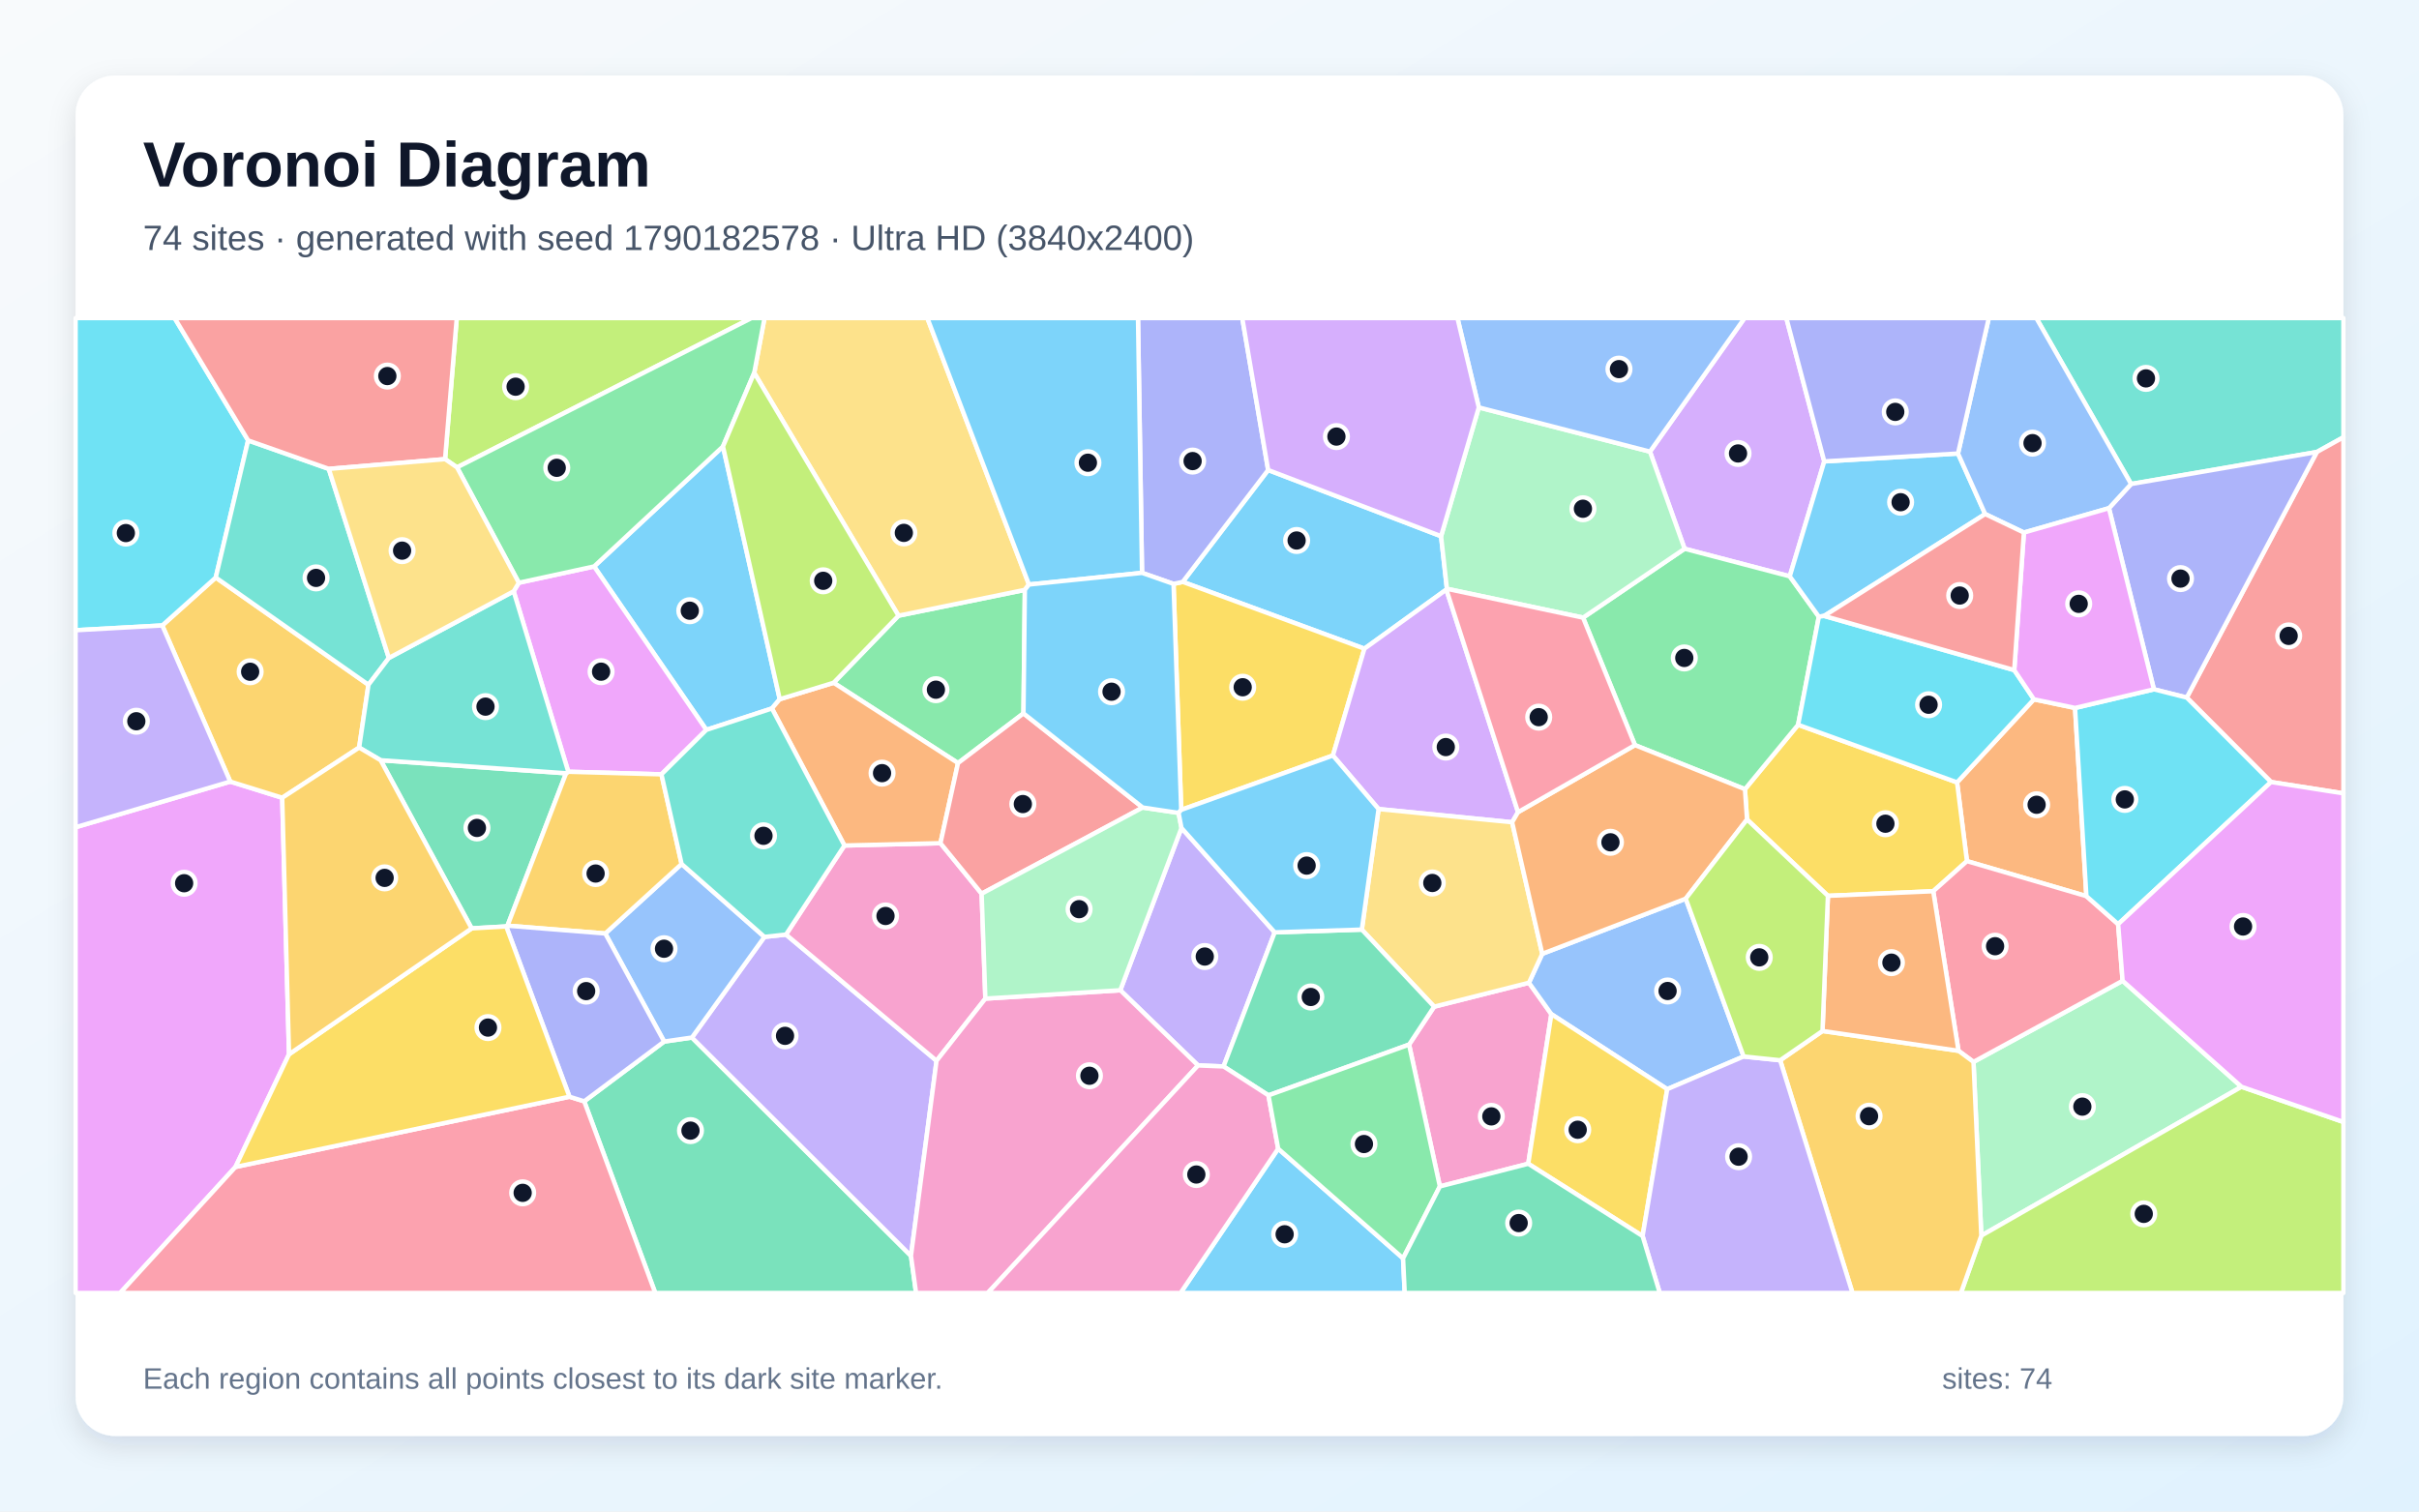
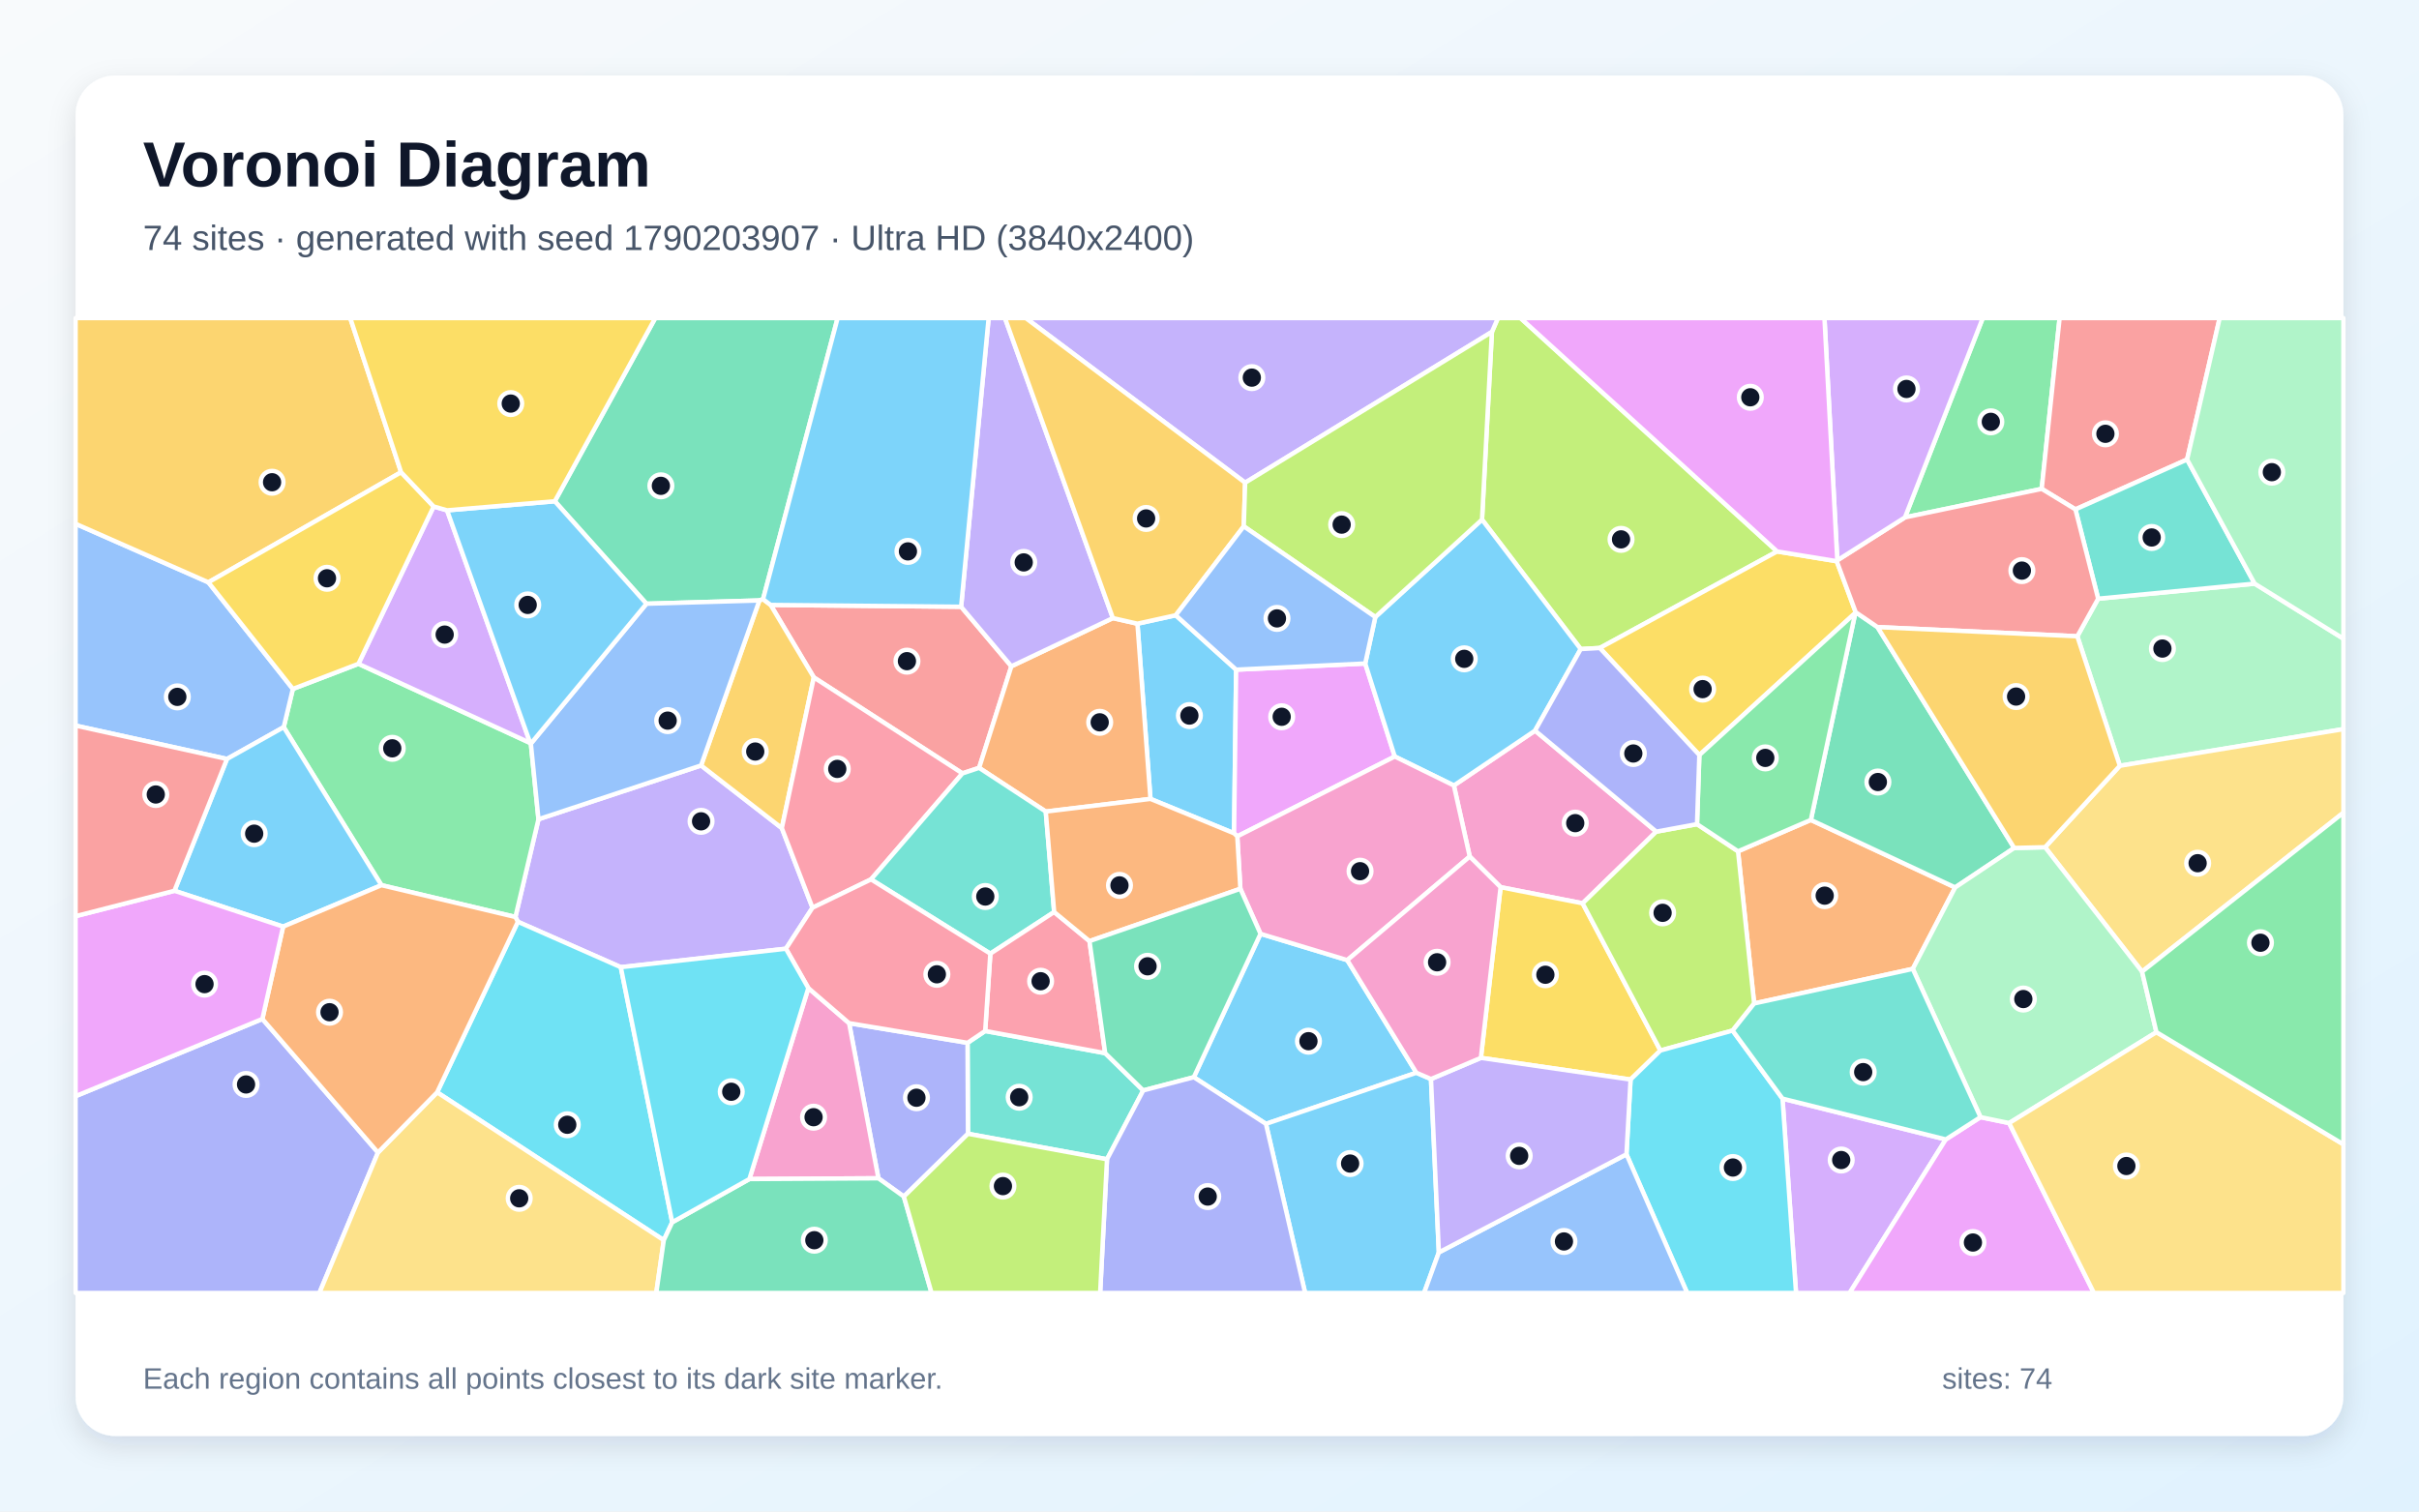
<svg xmlns="http://www.w3.org/2000/svg" width="3840" height="2400" viewBox="0 0 3840 2400" role="img" aria-labelledby="title description">
  <defs>
    <linearGradient id="background" x1="0" y1="0" x2="1" y2="1">
      <stop stop-color="#F8FAFC" />
      <stop offset="1" stop-color="#E0F2FE" />
    </linearGradient>
    <filter id="shadow" x="-5%" y="-5%" width="110%" height="110%">
      <feDropShadow dx="0" dy="15" stdDeviation="22" flood-color="#0F172A" flood-opacity=".12" />
    </filter>
  </defs>
  <rect width="3840" height="2400" fill="url(#background)" />
  <rect x="120" y="120" width="3600" height="2160" rx="63" fill="#FFFFFF" filter="url(#shadow)" />
  <g font-family="Arial, sans-serif">
    <text x="227" y="296" font-size="101" font-weight="700" fill="#0F172A">Voronoi Diagram</text>
-     <text x="227" y="397" font-size="56" fill="#475569">74 sites · generated with seed 1790182578 · Ultra HD (3840x2400)</text>
+     <text x="227" y="397" font-size="56" fill="#475569">74 sites · generated with seed 1790203907 · Ultra HD (3840x2400)</text>
  </g>
  <g stroke="#FFFFFF" stroke-width="7" stroke-linejoin="round">
-     <polygon points="2287.6,851.4 2296.9,934.9 2296.0,936.1 2165.9,1030.0 1877.5,923.9 2013.1,746.3" fill="#38BDF8" fill-opacity="0.65" />
-     <polygon points="2023.5,1480.4 1942.3,1693.3 1901.8,1691.7 1778.4,1572.3 1875.5,1314.6" fill="#A78BFA" fill-opacity="0.65" />
-     <polygon points="2285.7,1883.8 2236.8,1658.6 2276.6,1598.4 2427.1,1560.4 2462.7,1610.3 2426.0,1847.8" fill="#F472B6" fill-opacity="0.65" />
-     <polygon points="3294.0,1124.1 3312.0,1422.9 3122.4,1367.3 3106.7,1242.3 3228.7,1110.4" fill="#FB923C" fill-opacity="0.65" />
-     <polygon points="2115.9,1199.6 1875.1,1285.9 1862.9,927.1 1877.5,923.9 2165.9,1030.0" fill="#FACC15" fill-opacity="0.65" />
-     <polygon points="1624.7,1132.7 1520.8,1211.6 1323.3,1084.1 1426.3,977.6 1626.9,936.6" fill="#4ADE80" fill-opacity="0.65" />
-     <polygon points="3677.8,717.7 3383.0,768.5 3232.5,505.0 3720.0,505.0 3720.0,694.3" fill="#2DD4BF" fill-opacity="0.65" />
-     <polygon points="2767.9,1677.5 2646.6,1729.4 2462.7,1610.3 2427.1,1560.4 2448.2,1514.5 2676.0,1426.9" fill="#60A5FA" fill-opacity="0.65" />
-     <polygon points="120.0,1313.5 365.5,1241.0 448.0,1266.7 458.8,1674.0 373.8,1852.9 190.7,2053.0 120.0,2053.0" fill="#E879F9" fill-opacity="0.65" />
-     <polygon points="927.4,1748.7 1054.3,1653.8 1098.4,1647.4 1446.1,1994.0 1454.2,2053.0 1040.2,2053.0" fill="#34D399" fill-opacity="0.65" />
-     <polygon points="3605.1,1241.7 3471.3,1107.6 3677.8,717.7 3720.0,694.3 3720.0,1259.7" fill="#F87171" fill-opacity="0.65" />
-     <polygon points="3471.3,1107.6 3419.2,1094.5 3347.8,806.9 3383.0,768.5 3677.8,717.7" fill="#818CF8" fill-opacity="0.65" />
-     <polygon points="584.9,1087.3 570.1,1187.0 448.0,1266.7 365.5,1241.0 257.6,993.1 342.5,917.0" fill="#FBBF24" fill-opacity="0.65" />
-     <polygon points="725.5,742.1 706.5,729.0 725.1,505.0 1193.0,505.0" fill="#A3E635" fill-opacity="0.65" />
-     <polygon points="2895.9,732.6 2841.1,915.1 2674.2,871.3 2619.2,717.1 2769.4,505.0 2835.7,505.0" fill="#C084FC" fill-opacity="0.65" />
-     <polygon points="373.8,1852.9 904.0,1741.4 927.4,1748.7 1040.2,2053.0 190.7,2053.0" fill="#FB7185" fill-opacity="0.65" />
-     <polygon points="393.9,699.3 342.5,917.0 257.6,993.1 120.0,1000.7 120.0,505.0 277.2,505.0" fill="#22D3EE" fill-opacity="0.65" />
-     <polygon points="3132.8,1686.1 3369.5,1557.3 3558.2,1725.6 3145.2,1962.0" fill="#86EFAC" fill-opacity="0.65" />
-     <polygon points="1633.4,928.1 1626.9,936.6 1426.3,977.6 1197.3,592.0 1213.6,505.0 1472.1,505.0" fill="#FCD34D" fill-opacity="0.65" />
-     <polygon points="1237.8,1110.2 1225.4,1124.9 1121.3,1158.9 943.1,899.4 1147.7,708.9" fill="#38BDF8" fill-opacity="0.65" />
-     <polygon points="2029.0,1823.9 2227.3,1998.0 2229.9,2053.0 1874.0,2053.0" fill="#38BDF8" fill-opacity="0.65" />
-     <polygon points="1446.1,1994.0 1098.4,1647.4 1213.5,1487.6 1247.7,1483.9 1486.7,1684.3" fill="#A78BFA" fill-opacity="0.65" />
-     <polygon points="1558.3,1419.0 1564.2,1585.6 1486.7,1684.3 1247.7,1483.9 1340.5,1342.5 1492.9,1338.8" fill="#F472B6" fill-opacity="0.65" />
-     <polygon points="1492.9,1338.8 1340.5,1342.5 1225.4,1124.9 1237.8,1110.2 1323.3,1084.1 1520.8,1211.6" fill="#FB923C" fill-opacity="0.65" />
-     <polygon points="3068.9,1415.1 2901.7,1422.4 2773.3,1301.2 2770.0,1253.1 2854.4,1150.8 3106.7,1242.3 3122.4,1367.3" fill="#FACC15" fill-opacity="0.65" />
-     <polygon points="2513.0,980.7 2674.2,871.3 2841.1,915.1 2887.3,979.2 2854.4,1150.8 2770.0,1253.1 2595.4,1183.1" fill="#4ADE80" fill-opacity="0.65" />
-     <polygon points="617.3,1044.7 584.9,1087.3 342.5,917.0 393.9,699.3 521.9,744.5" fill="#2DD4BF" fill-opacity="0.65" />
-     <polygon points="960.8,1482.2 1082.0,1371.8 1213.5,1487.6 1098.4,1647.4 1054.3,1653.8" fill="#60A5FA" fill-opacity="0.65" />
-     <polygon points="1050.0,1229.5 902.1,1225.4 815.4,938.9 823.6,925.3 943.1,899.4 1121.3,1158.9" fill="#E879F9" fill-opacity="0.65" />
-     <polygon points="604.2,1207.1 898.6,1227.8 805.6,1469.8 803.6,1471.0 748.7,1474.1" fill="#34D399" fill-opacity="0.65" />
-     <polygon points="706.5,729.0 521.9,744.5 393.9,699.3 277.2,505.0 725.1,505.0" fill="#F87171" fill-opacity="0.65" />
-     <polygon points="1862.9,927.1 1812.9,909.6 1806.5,505.0 1972.0,505.0 2013.1,746.3 1877.5,923.9" fill="#818CF8" fill-opacity="0.65" />
-     <polygon points="805.6,1469.8 898.6,1227.8 902.1,1225.4 1050.0,1229.5 1082.0,1371.8 960.8,1482.2" fill="#FBBF24" fill-opacity="0.65" />
-     <polygon points="3145.2,1962.0 3558.2,1725.6 3720.0,1781.5 3720.0,2053.0 3112.8,2053.0" fill="#A3E635" fill-opacity="0.65" />
-     <polygon points="2409.8,1289.5 2400.4,1305.6 2188.4,1284.6 2115.9,1199.6 2165.9,1030.0 2296.0,936.1" fill="#C084FC" fill-opacity="0.65" />
-     <polygon points="3362.4,1467.4 3369.5,1557.3 3132.8,1686.1 3109.0,1668.5 3068.9,1415.1 3122.4,1367.3 3312.0,1422.9" fill="#FB7185" fill-opacity="0.65" />
-     <polygon points="3362.4,1467.4 3312.0,1422.9 3294.0,1124.1 3419.2,1094.5 3471.3,1107.6 3605.1,1241.7" fill="#22D3EE" fill-opacity="0.65" />
-     <polygon points="2347.5,646.9 2619.2,717.1 2674.2,871.3 2513.0,980.7 2296.9,934.9 2287.6,851.4" fill="#86EFAC" fill-opacity="0.65" />
-     <polygon points="2188.4,1284.6 2400.4,1305.6 2448.2,1514.5 2427.1,1560.4 2276.6,1598.4 2161.8,1476.0" fill="#FCD34D" fill-opacity="0.65" />
-     <polygon points="1812.9,909.6 1633.4,928.1 1472.1,505.0 1806.5,505.0" fill="#38BDF8" fill-opacity="0.65" />
-     <polygon points="3108.2,720.1 3151.3,816.2 2895.7,978.0 2887.3,979.2 2841.1,915.1 2895.9,732.6" fill="#38BDF8" fill-opacity="0.65" />
-     <polygon points="257.6,993.1 365.5,1241.0 120.0,1313.5 120.0,1000.7" fill="#A78BFA" fill-opacity="0.65" />
-     <polygon points="1446.1,1994.0 1486.7,1684.3 1564.2,1585.6 1778.4,1572.3 1901.8,1691.7 1568.0,2053.0 1454.2,2053.0" fill="#F472B6" fill-opacity="0.65" />
-     <polygon points="2400.4,1305.6 2409.8,1289.5 2595.4,1183.1 2770.0,1253.1 2773.3,1301.2 2676.0,1426.9 2448.2,1514.5" fill="#FB923C" fill-opacity="0.65" />
-     <polygon points="2426.0,1847.8 2462.7,1610.3 2646.6,1729.4 2607.5,1962.6" fill="#FACC15" fill-opacity="0.65" />
-     <polygon points="1147.7,708.9 943.1,899.4 823.6,925.3 725.5,742.1 1193.0,505.0 1213.6,505.0 1197.3,592.0" fill="#4ADE80" fill-opacity="0.65" />
-     <polygon points="815.4,938.9 902.1,1225.4 898.6,1227.8 604.2,1207.1 570.1,1187.0 584.9,1087.3 617.3,1044.7" fill="#2DD4BF" fill-opacity="0.65" />
-     <polygon points="2619.2,717.1 2347.5,646.9 2313.6,505.0 2769.4,505.0" fill="#60A5FA" fill-opacity="0.65" />
-     <polygon points="3558.2,1725.6 3369.5,1557.3 3362.4,1467.4 3605.1,1241.7 3720.0,1259.7 3720.0,1781.5" fill="#E879F9" fill-opacity="0.65" />
-     <polygon points="2013.6,1739.2 1942.3,1693.3 2023.5,1480.4 2161.8,1476.0 2276.6,1598.4 2236.8,1658.6" fill="#34D399" fill-opacity="0.65" />
-     <polygon points="1814.0,1282.2 1558.3,1419.0 1492.9,1338.8 1520.8,1211.6 1624.7,1132.7" fill="#F87171" fill-opacity="0.65" />
-     <polygon points="904.0,1741.4 803.6,1471.0 805.6,1469.8 960.8,1482.2 1054.3,1653.8 927.4,1748.7" fill="#818CF8" fill-opacity="0.65" />
-     <polygon points="2825.9,1683.5 2893.1,1637.0 3109.0,1668.5 3132.8,1686.1 3145.2,1962.0 3112.8,2053.0 2940.7,2053.0" fill="#FBBF24" fill-opacity="0.65" />
-     <polygon points="1237.8,1110.2 1147.7,708.9 1197.3,592.0 1426.3,977.6 1323.3,1084.1" fill="#A3E635" fill-opacity="0.65" />
-     <polygon points="2347.5,646.9 2287.6,851.4 2013.1,746.3 1972.0,505.0 2313.6,505.0" fill="#C084FC" fill-opacity="0.65" />
-     <polygon points="2513.0,980.7 2595.4,1183.1 2409.8,1289.5 2296.0,936.1 2296.9,934.9" fill="#FB7185" fill-opacity="0.65" />
-     <polygon points="2854.4,1150.8 2887.3,979.2 2895.7,978.0 3197.5,1064.0 3228.7,1110.4 3106.7,1242.3" fill="#22D3EE" fill-opacity="0.65" />
-     <polygon points="1564.2,1585.6 1558.3,1419.0 1814.0,1282.2 1870.9,1290.7 1875.5,1314.6 1778.4,1572.3" fill="#86EFAC" fill-opacity="0.65" />
-     <polygon points="823.6,925.3 815.4,938.9 617.3,1044.7 521.9,744.5 706.5,729.0 725.5,742.1" fill="#FCD34D" fill-opacity="0.65" />
-     <polygon points="1812.9,909.6 1862.9,927.1 1875.1,1285.9 1870.9,1290.7 1814.0,1282.2 1624.7,1132.7 1626.9,936.6 1633.4,928.1" fill="#38BDF8" fill-opacity="0.65" />
-     <polygon points="2188.4,1284.6 2161.8,1476.0 2023.5,1480.4 1875.5,1314.6 1870.9,1290.7 1875.1,1285.9 2115.9,1199.6" fill="#38BDF8" fill-opacity="0.65" />
-     <polygon points="2607.5,1962.6 2646.6,1729.4 2767.9,1677.5 2825.9,1683.5 2940.7,2053.0 2634.8,2053.0" fill="#A78BFA" fill-opacity="0.65" />
-     <polygon points="1901.8,1691.7 1942.3,1693.3 2013.6,1739.2 2029.0,1823.9 1874.0,2053.0 1568.0,2053.0" fill="#F472B6" fill-opacity="0.65" />
-     <polygon points="3109.0,1668.5 2893.1,1637.0 2901.7,1422.4 3068.9,1415.1" fill="#FB923C" fill-opacity="0.65" />
-     <polygon points="904.0,1741.4 373.8,1852.9 458.8,1674.0 748.7,1474.1 803.6,1471.0" fill="#FACC15" fill-opacity="0.65" />
-     <polygon points="2227.3,1998.0 2029.0,1823.9 2013.6,1739.2 2236.8,1658.6 2285.7,1883.8" fill="#4ADE80" fill-opacity="0.65" />
-     <polygon points="1340.5,1342.5 1247.7,1483.9 1213.5,1487.6 1082.0,1371.8 1050.0,1229.5 1121.3,1158.9 1225.4,1124.9" fill="#2DD4BF" fill-opacity="0.65" />
-     <polygon points="3383.0,768.5 3347.8,806.9 3212.8,845.6 3151.3,816.2 3108.2,720.1 3157.1,505.0 3232.5,505.0" fill="#60A5FA" fill-opacity="0.65" />
-     <polygon points="3212.8,845.6 3347.8,806.9 3419.2,1094.5 3294.0,1124.1 3228.7,1110.4 3197.5,1064.0" fill="#E879F9" fill-opacity="0.65" />
-     <polygon points="2227.3,1998.0 2285.7,1883.8 2426.0,1847.8 2607.5,1962.6 2634.8,2053.0 2229.9,2053.0" fill="#34D399" fill-opacity="0.65" />
-     <polygon points="3197.5,1064.0 2895.7,978.0 3151.3,816.2 3212.8,845.6" fill="#F87171" fill-opacity="0.65" />
-     <polygon points="3108.2,720.1 2895.9,732.6 2835.7,505.0 3157.1,505.0" fill="#818CF8" fill-opacity="0.65" />
-     <polygon points="604.2,1207.1 748.7,1474.1 458.8,1674.0 448.0,1266.7 570.1,1187.0" fill="#FBBF24" fill-opacity="0.65" />
-     <polygon points="2773.3,1301.2 2901.7,1422.4 2893.1,1637.0 2825.9,1683.5 2767.9,1677.5 2676.0,1426.9" fill="#A3E635" fill-opacity="0.65" />
+     <polygon points="1826.3,1268.5 1805.6,990.3 1866.4,976.9 1962.3,1063.3 1959.0,1323.1" fill="#38BDF8" fill-opacity="0.65" />
+     <polygon points="1112.9,1215.4 1241.1,1314.9 1289.8,1441.3 1247.6,1506.4 985.5,1535.7 822.1,1463.6 818.2,1456.0 854.8,1300.8" fill="#A78BFA" fill-opacity="0.65" />
+     <polygon points="2629.2,1320.5 2512.3,1434.3 2382.1,1408.7 2333.1,1360.0 2307.9,1247.2 2436.8,1160.1" fill="#F472B6" fill-opacity="0.65" />
+     <polygon points="2784.6,1593.3 2759.0,1351.7 2874.6,1301.9 3103.7,1409.1 3036.4,1538.4" fill="#FB923C" fill-opacity="0.65" />
+     <polygon points="2588.4,1714.1 2350.8,1679.7 2382.1,1408.7 2512.3,1434.3 2635.8,1668.0" fill="#FACC15" fill-opacity="0.65" />
+     <polygon points="605.5,1405.5 450.4,1154.6 464.9,1093.9 569.0,1054.0 841.7,1179.7 842.7,1180.7 854.8,1300.8 818.2,1456.0" fill="#4ADE80" fill-opacity="0.65" />
+     <polygon points="1536.6,1800.2 1535.9,1655.8 1563.9,1637.0 1754.4,1672.2 1814.8,1731.4 1757.3,1840.7" fill="#2DD4BF" fill-opacity="0.65" />
+     <polygon points="360.3,1205.1 120.0,1152.1 120.0,831.7 330.8,924.6 464.9,1093.9 450.4,1154.6" fill="#60A5FA" fill-opacity="0.65" />
+     <polygon points="1964.1,1328.0 1959.0,1323.1 1962.3,1063.3 2167.2,1053.5 2214.1,1201.2" fill="#E879F9" fill-opacity="0.65" />
+     <polygon points="1211.3,951.4 1205.5,953.4 1026.2,958.6 880.7,795.9 1040.2,505.0 1329.7,505.0" fill="#34D399" fill-opacity="0.65" />
+     <polygon points="1525.7,963.4 1605.5,1057.9 1554.3,1219.2 1527.8,1228.0 1291.9,1075.6 1223.3,960.5" fill="#F87171" fill-opacity="0.65" />
+     <polygon points="1434.8,1899.9 1394.4,1870.9 1347.9,1624.6 1535.9,1655.8 1536.6,1800.2" fill="#818CF8" fill-opacity="0.65" />
+     <polygon points="1223.3,960.5 1291.9,1075.6 1241.1,1314.9 1112.9,1215.4 1205.5,953.4 1211.3,951.4" fill="#FBBF24" fill-opacity="0.65" />
+     <polygon points="2821.1,875.6 2539.6,1028.9 2509.3,1030.6 2352.6,825.0 2368.3,527.0 2377.9,505.0 2413.7,505.0" fill="#A3E635" fill-opacity="0.65" />
+     <polygon points="2829.6,1744.4 3088.8,1809.2 2936.1,2053.0 2851.1,2053.0" fill="#C084FC" fill-opacity="0.65" />
+     <polygon points="1382.7,1396.3 1289.8,1441.3 1241.1,1314.9 1291.9,1075.6 1527.8,1228.0" fill="#FB7185" fill-opacity="0.65" />
+     <polygon points="1067.1,1940.7 1053.7,1969.2 693.9,1734.4 822.1,1463.6 985.5,1535.7" fill="#22D3EE" fill-opacity="0.65" />
+     <polygon points="3365.1,1215.9 3297.6,1010.3 3330.7,950.6 3579.1,926.7 3720.0,1014.1 3720.0,1157.7" fill="#86EFAC" fill-opacity="0.65" />
+     <polygon points="3400.4,1542.8 3246.4,1345.2 3365.1,1215.9 3720.0,1157.7 3720.0,1290.4" fill="#FCD34D" fill-opacity="0.65" />
+     <polygon points="2248.4,1703.3 2009.6,1784.5 1895.1,1710.4 2001.0,1482.7 2138.7,1524.5" fill="#38BDF8" fill-opacity="0.65" />
+     <polygon points="2183.2,979.7 2352.6,825.0 2509.3,1030.6 2436.8,1160.1 2307.9,1247.2 2214.1,1201.2 2167.2,1053.5" fill="#38BDF8" fill-opacity="0.65" />
+     <polygon points="2368.3,527.0 1976.6,766.4 1628.3,505.0 2377.9,505.0" fill="#A78BFA" fill-opacity="0.65" />
+     <polygon points="1189.6,1872.1 1283.2,1568.9 1347.9,1624.6 1394.4,1870.9" fill="#F472B6" fill-opacity="0.65" />
+     <polygon points="1660.1,1288.6 1554.3,1219.2 1605.5,1057.9 1766.6,981.4 1805.6,990.3 1826.3,1268.5" fill="#FB923C" fill-opacity="0.65" />
+     <polygon points="2915.7,891.1 2945.8,972.1 2945.2,973.2 2697.6,1198.9 2539.6,1028.9 2821.1,875.6" fill="#FACC15" fill-opacity="0.65" />
+     <polygon points="3241.1,776.2 3024.0,821.5 3147.5,505.0 3269.5,505.0" fill="#4ADE80" fill-opacity="0.65" />
+     <polygon points="1673.4,1448.1 1572.1,1514.2 1382.7,1396.3 1527.8,1228.0 1554.3,1219.2 1660.1,1288.6" fill="#2DD4BF" fill-opacity="0.65" />
+     <polygon points="1112.9,1215.4 854.8,1300.8 842.7,1180.7 1026.2,958.6 1205.5,953.4" fill="#60A5FA" fill-opacity="0.65" />
+     <polygon points="3088.8,1809.2 3143.9,1773.8 3189.4,1783.2 3324.0,2053.0 2936.1,2053.0" fill="#E879F9" fill-opacity="0.65" />
+     <polygon points="2945.2,973.2 2945.8,972.1 2980.4,995.7 3197.4,1346.4 3103.7,1409.1 2874.6,1301.9" fill="#34D399" fill-opacity="0.65" />
+     <polygon points="3471.9,729.6 3294.6,808.8 3241.1,776.2 3269.5,505.0 3523.6,505.0" fill="#F87171" fill-opacity="0.65" />
+     <polygon points="120.0,1740.5 416.5,1617.9 600.0,1830.0 507.0,2053.0 120.0,2053.0" fill="#818CF8" fill-opacity="0.65" />
+     <polygon points="636.7,749.8 330.8,924.6 120.0,831.7 120.0,505.0 556.0,505.0" fill="#FBBF24" fill-opacity="0.65" />
+     <polygon points="2750.4,1636.3 2635.8,1668.0 2512.3,1434.3 2629.2,1320.5 2693.9,1308.6 2759.0,1351.7 2784.6,1593.3" fill="#A3E635" fill-opacity="0.65" />
+     <polygon points="709.7,810.3 841.7,1179.7 569.0,1054.0 688.4,804.2" fill="#C084FC" fill-opacity="0.65" />
+     <polygon points="1729.5,1494.3 1754.4,1672.2 1563.9,1637.0 1572.1,1514.2 1673.4,1448.1" fill="#FB7185" fill-opacity="0.65" />
+     <polygon points="2581.9,1832.8 2588.4,1714.1 2635.8,1668.0 2750.4,1636.3 2829.6,1744.4 2851.1,2053.0 2678.3,2053.0" fill="#22D3EE" fill-opacity="0.65" />
+     <polygon points="3423.2,1638.9 3189.4,1783.2 3143.9,1773.8 3036.4,1538.4 3103.7,1409.1 3197.4,1346.4 3246.4,1345.2 3400.4,1542.8" fill="#86EFAC" fill-opacity="0.65" />
+     <polygon points="600.0,1830.0 693.9,1734.4 1053.7,1969.2 1041.8,2053.0 507.0,2053.0" fill="#FCD34D" fill-opacity="0.65" />
+     <polygon points="2009.6,1784.5 2248.4,1703.3 2271.6,1713.3 2284.1,1988.6 2260.6,2053.0 2071.8,2053.0" fill="#38BDF8" fill-opacity="0.65" />
+     <polygon points="449.4,1471.3 276.9,1414.4 360.3,1205.1 450.4,1154.6 605.5,1405.5" fill="#38BDF8" fill-opacity="0.65" />
+     <polygon points="1766.6,981.4 1605.5,1057.9 1525.7,963.4 1569.4,505.0 1595.3,505.0" fill="#A78BFA" fill-opacity="0.65" />
+     <polygon points="2138.7,1524.5 2001.0,1482.7 1969.0,1411.2 1964.1,1328.0 2214.1,1201.2 2307.9,1247.2 2333.1,1360.0" fill="#F472B6" fill-opacity="0.65" />
+     <polygon points="600.0,1830.0 416.5,1617.9 449.4,1471.3 605.5,1405.5 818.2,1456.0 822.1,1463.6 693.9,1734.4" fill="#FB923C" fill-opacity="0.65" />
+     <polygon points="636.7,749.8 688.4,804.2 569.0,1054.0 464.9,1093.9 330.8,924.6" fill="#FACC15" fill-opacity="0.65" />
+     <polygon points="2697.6,1198.9 2945.2,973.2 2874.6,1301.9 2759.0,1351.7 2693.9,1308.6" fill="#4ADE80" fill-opacity="0.65" />
+     <polygon points="3579.1,926.7 3330.7,950.6 3294.6,808.8 3471.9,729.6" fill="#2DD4BF" fill-opacity="0.65" />
+     <polygon points="2284.1,1988.6 2581.9,1832.8 2678.3,2053.0 2260.6,2053.0" fill="#60A5FA" fill-opacity="0.65" />
+     <polygon points="276.9,1414.4 449.4,1471.3 416.5,1617.9 120.0,1740.5 120.0,1454.7" fill="#E879F9" fill-opacity="0.65" />
+     <polygon points="1053.7,1969.2 1067.1,1940.7 1189.6,1872.1 1394.4,1870.9 1434.8,1899.9 1478.8,2053.0 1041.8,2053.0" fill="#34D399" fill-opacity="0.65" />
+     <polygon points="2916.6,889.7 3024.0,821.5 3241.1,776.2 3294.6,808.8 3330.7,950.6 3297.6,1010.3 2980.4,995.7 2945.8,972.1 2915.7,891.1" fill="#F87171" fill-opacity="0.65" />
+     <polygon points="2509.3,1030.6 2539.6,1028.9 2697.6,1198.9 2693.9,1308.6 2629.2,1320.5 2436.8,1160.1" fill="#818CF8" fill-opacity="0.65" />
+     <polygon points="1976.6,766.4 1974.4,835.7 1866.4,976.9 1805.6,990.3 1766.6,981.4 1595.3,505.0 1628.3,505.0" fill="#FBBF24" fill-opacity="0.65" />
+     <polygon points="1974.4,835.7 1976.6,766.4 2368.3,527.0 2352.6,825.0 2183.2,979.7" fill="#A3E635" fill-opacity="0.65" />
+     <polygon points="3024.0,821.5 2916.6,889.7 2896.2,505.0 3147.5,505.0" fill="#C084FC" fill-opacity="0.65" />
+     <polygon points="1347.9,1624.6 1283.2,1568.9 1247.6,1506.4 1289.8,1441.3 1382.7,1396.3 1572.1,1514.2 1563.9,1637.0 1535.9,1655.8" fill="#FB7185" fill-opacity="0.65" />
+     <polygon points="1067.1,1940.7 985.5,1535.7 1247.6,1506.4 1283.2,1568.9 1189.6,1872.1" fill="#22D3EE" fill-opacity="0.65" />
+     <polygon points="3579.1,926.7 3471.9,729.6 3523.6,505.0 3720.0,505.0 3720.0,1014.1" fill="#86EFAC" fill-opacity="0.65" />
+     <polygon points="3189.4,1783.2 3423.2,1638.9 3720.0,1817.0 3720.0,2053.0 3324.0,2053.0" fill="#FCD34D" fill-opacity="0.65" />
+     <polygon points="1525.7,963.4 1223.3,960.5 1211.3,951.4 1329.7,505.0 1569.4,505.0" fill="#38BDF8" fill-opacity="0.65" />
+     <polygon points="709.7,810.3 880.7,795.9 1026.2,958.6 842.7,1180.7 841.7,1179.7" fill="#38BDF8" fill-opacity="0.65" />
+     <polygon points="2284.1,1988.6 2271.6,1713.3 2350.8,1679.7 2588.4,1714.1 2581.9,1832.8" fill="#A78BFA" fill-opacity="0.65" />
+     <polygon points="2271.6,1713.3 2248.4,1703.3 2138.7,1524.5 2333.1,1360.0 2382.1,1408.7 2350.8,1679.7" fill="#F472B6" fill-opacity="0.65" />
+     <polygon points="1969.0,1411.2 1729.5,1494.3 1673.4,1448.1 1660.1,1288.6 1826.3,1268.5 1959.0,1323.1 1964.1,1328.0" fill="#FB923C" fill-opacity="0.65" />
+     <polygon points="880.7,795.9 709.7,810.3 688.4,804.2 636.7,749.8 556.0,505.0 1040.2,505.0" fill="#FACC15" fill-opacity="0.65" />
+     <polygon points="3423.2,1638.9 3400.4,1542.8 3720.0,1290.4 3720.0,1817.0" fill="#4ADE80" fill-opacity="0.65" />
+     <polygon points="3143.9,1773.8 3088.8,1809.2 2829.6,1744.4 2750.4,1636.3 2784.6,1593.3 3036.4,1538.4" fill="#2DD4BF" fill-opacity="0.65" />
+     <polygon points="1974.4,835.7 2183.2,979.7 2167.2,1053.5 1962.3,1063.3 1866.4,976.9" fill="#60A5FA" fill-opacity="0.65" />
+     <polygon points="2916.6,889.7 2915.7,891.1 2821.1,875.6 2413.7,505.0 2896.2,505.0" fill="#E879F9" fill-opacity="0.65" />
+     <polygon points="1969.0,1411.2 2001.0,1482.7 1895.1,1710.4 1814.8,1731.4 1754.4,1672.2 1729.5,1494.3" fill="#34D399" fill-opacity="0.65" />
+     <polygon points="276.9,1414.4 120.0,1454.7 120.0,1152.1 360.3,1205.1" fill="#F87171" fill-opacity="0.65" />
+     <polygon points="1757.3,1840.7 1814.8,1731.4 1895.1,1710.4 2009.6,1784.5 2071.8,2053.0 1746.4,2053.0" fill="#818CF8" fill-opacity="0.65" />
+     <polygon points="3297.6,1010.3 3365.1,1215.9 3246.4,1345.2 3197.4,1346.4 2980.4,995.7" fill="#FBBF24" fill-opacity="0.65" />
+     <polygon points="1434.8,1899.9 1536.6,1800.2 1757.3,1840.7 1746.4,2053.0 1478.8,2053.0" fill="#A3E635" fill-opacity="0.65" />
  </g>
  <g>
-     <circle cx="2058.3" cy="858.2" r="18" fill="#0F172A" stroke="#FFFFFF" stroke-width="7" />
-     <circle cx="1912.5" cy="1518.8" r="18" fill="#0F172A" stroke="#FFFFFF" stroke-width="7" />
-     <circle cx="2367.4" cy="1772.6" r="18" fill="#0F172A" stroke="#FFFFFF" stroke-width="7" />
-     <circle cx="3233.0" cy="1277.8" r="18" fill="#0F172A" stroke="#FFFFFF" stroke-width="7" />
-     <circle cx="1972.7" cy="1091.2" r="18" fill="#0F172A" stroke="#FFFFFF" stroke-width="7" />
-     <circle cx="1485.7" cy="1095.1" r="18" fill="#0F172A" stroke="#FFFFFF" stroke-width="7" />
-     <circle cx="3406.6" cy="600.8" r="18" fill="#0F172A" stroke="#FFFFFF" stroke-width="7" />
-     <circle cx="2647.2" cy="1573.5" r="18" fill="#0F172A" stroke="#FFFFFF" stroke-width="7" />
-     <circle cx="292.3" cy="1402.4" r="18" fill="#0F172A" stroke="#FFFFFF" stroke-width="7" />
-     <circle cx="1096.1" cy="1795.2" r="18" fill="#0F172A" stroke="#FFFFFF" stroke-width="7" />
-     <circle cx="3633.1" cy="1009.7" r="18" fill="#0F172A" stroke="#FFFFFF" stroke-width="7" />
-     <circle cx="3461.4" cy="918.7" r="18" fill="#0F172A" stroke="#FFFFFF" stroke-width="7" />
-     <circle cx="397.1" cy="1066.6" r="18" fill="#0F172A" stroke="#FFFFFF" stroke-width="7" />
-     <circle cx="818.5" cy="614.0" r="18" fill="#0F172A" stroke="#FFFFFF" stroke-width="7" />
-     <circle cx="2759.0" cy="720.0" r="18" fill="#0F172A" stroke="#FFFFFF" stroke-width="7" />
-     <circle cx="829.7" cy="1894.0" r="18" fill="#0F172A" stroke="#FFFFFF" stroke-width="7" />
-     <circle cx="199.8" cy="846.4" r="18" fill="#0F172A" stroke="#FFFFFF" stroke-width="7" />
-     <circle cx="3305.6" cy="1757.1" r="18" fill="#0F172A" stroke="#FFFFFF" stroke-width="7" />
-     <circle cx="1434.8" cy="846.1" r="18" fill="#0F172A" stroke="#FFFFFF" stroke-width="7" />
-     <circle cx="1095.0" cy="969.7" r="18" fill="#0F172A" stroke="#FFFFFF" stroke-width="7" />
-     <circle cx="2039.3" cy="1959.8" r="18" fill="#0F172A" stroke="#FFFFFF" stroke-width="7" />
-     <circle cx="1246.2" cy="1644.7" r="18" fill="#0F172A" stroke="#FFFFFF" stroke-width="7" />
-     <circle cx="1405.7" cy="1454.4" r="18" fill="#0F172A" stroke="#FFFFFF" stroke-width="7" />
-     <circle cx="1400.2" cy="1227.6" r="18" fill="#0F172A" stroke="#FFFFFF" stroke-width="7" />
-     <circle cx="2993.0" cy="1307.9" r="18" fill="#0F172A" stroke="#FFFFFF" stroke-width="7" />
-     <circle cx="2673.7" cy="1044.7" r="18" fill="#0F172A" stroke="#FFFFFF" stroke-width="7" />
-     <circle cx="501.7" cy="917.6" r="18" fill="#0F172A" stroke="#FFFFFF" stroke-width="7" />
-     <circle cx="1054.1" cy="1506.4" r="18" fill="#0F172A" stroke="#FFFFFF" stroke-width="7" />
-     <circle cx="954.2" cy="1066.5" r="18" fill="#0F172A" stroke="#FFFFFF" stroke-width="7" />
-     <circle cx="757.1" cy="1314.6" r="18" fill="#0F172A" stroke="#FFFFFF" stroke-width="7" />
-     <circle cx="614.9" cy="597.1" r="18" fill="#0F172A" stroke="#FFFFFF" stroke-width="7" />
-     <circle cx="1893.2" cy="732.1" r="18" fill="#0F172A" stroke="#FFFFFF" stroke-width="7" />
-     <circle cx="945.5" cy="1387.0" r="18" fill="#0F172A" stroke="#FFFFFF" stroke-width="7" />
-     <circle cx="3403.1" cy="1927.4" r="18" fill="#0F172A" stroke="#FFFFFF" stroke-width="7" />
-     <circle cx="2295.1" cy="1186.2" r="18" fill="#0F172A" stroke="#FFFFFF" stroke-width="7" />
-     <circle cx="3167.1" cy="1502.4" r="18" fill="#0F172A" stroke="#FFFFFF" stroke-width="7" />
-     <circle cx="3373.0" cy="1269.3" r="18" fill="#0F172A" stroke="#FFFFFF" stroke-width="7" />
-     <circle cx="2512.8" cy="807.8" r="18" fill="#0F172A" stroke="#FFFFFF" stroke-width="7" />
-     <circle cx="2273.7" cy="1402.0" r="18" fill="#0F172A" stroke="#FFFFFF" stroke-width="7" />
-     <circle cx="1727.0" cy="734.7" r="18" fill="#0F172A" stroke="#FFFFFF" stroke-width="7" />
-     <circle cx="3017.1" cy="797.4" r="18" fill="#0F172A" stroke="#FFFFFF" stroke-width="7" />
-     <circle cx="216.4" cy="1145.2" r="18" fill="#0F172A" stroke="#FFFFFF" stroke-width="7" />
-     <circle cx="1729.4" cy="1708.1" r="18" fill="#0F172A" stroke="#FFFFFF" stroke-width="7" />
-     <circle cx="2556.5" cy="1337.4" r="18" fill="#0F172A" stroke="#FFFFFF" stroke-width="7" />
-     <circle cx="2504.5" cy="1793.8" r="18" fill="#0F172A" stroke="#FFFFFF" stroke-width="7" />
-     <circle cx="883.8" cy="742.8" r="18" fill="#0F172A" stroke="#FFFFFF" stroke-width="7" />
-     <circle cx="770.7" cy="1122.0" r="18" fill="#0F172A" stroke="#FFFFFF" stroke-width="7" />
-     <circle cx="2570.0" cy="586.1" r="18" fill="#0F172A" stroke="#FFFFFF" stroke-width="7" />
-     <circle cx="3560.7" cy="1471.1" r="18" fill="#0F172A" stroke="#FFFFFF" stroke-width="7" />
-     <circle cx="2080.8" cy="1583.0" r="18" fill="#0F172A" stroke="#FFFFFF" stroke-width="7" />
-     <circle cx="1623.7" cy="1276.7" r="18" fill="#0F172A" stroke="#FFFFFF" stroke-width="7" />
-     <circle cx="930.5" cy="1573.7" r="18" fill="#0F172A" stroke="#FFFFFF" stroke-width="7" />
-     <circle cx="2967.0" cy="1772.3" r="18" fill="#0F172A" stroke="#FFFFFF" stroke-width="7" />
-     <circle cx="1306.8" cy="922.2" r="18" fill="#0F172A" stroke="#FFFFFF" stroke-width="7" />
-     <circle cx="2121.5" cy="693.2" r="18" fill="#0F172A" stroke="#FFFFFF" stroke-width="7" />
-     <circle cx="2442.6" cy="1138.7" r="18" fill="#0F172A" stroke="#FFFFFF" stroke-width="7" />
-     <circle cx="3061.5" cy="1119.0" r="18" fill="#0F172A" stroke="#FFFFFF" stroke-width="7" />
-     <circle cx="1713.0" cy="1443.6" r="18" fill="#0F172A" stroke="#FFFFFF" stroke-width="7" />
-     <circle cx="638.3" cy="874.3" r="18" fill="#0F172A" stroke="#FFFFFF" stroke-width="7" />
-     <circle cx="1764.5" cy="1098.3" r="18" fill="#0F172A" stroke="#FFFFFF" stroke-width="7" />
-     <circle cx="2074.2" cy="1374.4" r="18" fill="#0F172A" stroke="#FFFFFF" stroke-width="7" />
-     <circle cx="2759.9" cy="1836.6" r="18" fill="#0F172A" stroke="#FFFFFF" stroke-width="7" />
-     <circle cx="1899.1" cy="1864.9" r="18" fill="#0F172A" stroke="#FFFFFF" stroke-width="7" />
-     <circle cx="3002.5" cy="1528.5" r="18" fill="#0F172A" stroke="#FFFFFF" stroke-width="7" />
-     <circle cx="774.6" cy="1631.6" r="18" fill="#0F172A" stroke="#FFFFFF" stroke-width="7" />
-     <circle cx="2165.2" cy="1816.5" r="18" fill="#0F172A" stroke="#FFFFFF" stroke-width="7" />
-     <circle cx="1212.0" cy="1327.1" r="18" fill="#0F172A" stroke="#FFFFFF" stroke-width="7" />
-     <circle cx="3226.5" cy="703.6" r="18" fill="#0F172A" stroke="#FFFFFF" stroke-width="7" />
-     <circle cx="3299.8" cy="958.8" r="18" fill="#0F172A" stroke="#FFFFFF" stroke-width="7" />
-     <circle cx="2410.8" cy="1942.0" r="18" fill="#0F172A" stroke="#FFFFFF" stroke-width="7" />
-     <circle cx="3110.9" cy="945.6" r="18" fill="#0F172A" stroke="#FFFFFF" stroke-width="7" />
-     <circle cx="3008.6" cy="654.0" r="18" fill="#0F172A" stroke="#FFFFFF" stroke-width="7" />
-     <circle cx="610.6" cy="1393.9" r="18" fill="#0F172A" stroke="#FFFFFF" stroke-width="7" />
-     <circle cx="2792.7" cy="1520.1" r="18" fill="#0F172A" stroke="#FFFFFF" stroke-width="7" />
+     <circle cx="1888.1" cy="1136.2" r="18" fill="#0F172A" stroke="#FFFFFF" stroke-width="7" />
+     <circle cx="1112.9" cy="1304.1" r="18" fill="#0F172A" stroke="#FFFFFF" stroke-width="7" />
+     <circle cx="2500.6" cy="1307.0" r="18" fill="#0F172A" stroke="#FFFFFF" stroke-width="7" />
+     <circle cx="2896.6" cy="1422.1" r="18" fill="#0F172A" stroke="#FFFFFF" stroke-width="7" />
+     <circle cx="2453.2" cy="1547.7" r="18" fill="#0F172A" stroke="#FFFFFF" stroke-width="7" />
+     <circle cx="622.7" cy="1188.2" r="18" fill="#0F172A" stroke="#FFFFFF" stroke-width="7" />
+     <circle cx="1617.9" cy="1742.2" r="18" fill="#0F172A" stroke="#FFFFFF" stroke-width="7" />
+     <circle cx="281.5" cy="1106.5" r="18" fill="#0F172A" stroke="#FFFFFF" stroke-width="7" />
+     <circle cx="2034.6" cy="1138.1" r="18" fill="#0F172A" stroke="#FFFFFF" stroke-width="7" />
+     <circle cx="1049.1" cy="771.4" r="18" fill="#0F172A" stroke="#FFFFFF" stroke-width="7" />
+     <circle cx="1439.7" cy="1049.8" r="18" fill="#0F172A" stroke="#FFFFFF" stroke-width="7" />
+     <circle cx="1454.8" cy="1743.0" r="18" fill="#0F172A" stroke="#FFFFFF" stroke-width="7" />
+     <circle cx="1198.9" cy="1193.3" r="18" fill="#0F172A" stroke="#FFFFFF" stroke-width="7" />
+     <circle cx="2573.3" cy="856.4" r="18" fill="#0F172A" stroke="#FFFFFF" stroke-width="7" />
+     <circle cx="2922.8" cy="1841.9" r="18" fill="#0F172A" stroke="#FFFFFF" stroke-width="7" />
+     <circle cx="1329.1" cy="1220.9" r="18" fill="#0F172A" stroke="#FFFFFF" stroke-width="7" />
+     <circle cx="900.5" cy="1785.9" r="18" fill="#0F172A" stroke="#FFFFFF" stroke-width="7" />
+     <circle cx="3432.7" cy="1029.8" r="18" fill="#0F172A" stroke="#FFFFFF" stroke-width="7" />
+     <circle cx="3488.6" cy="1370.6" r="18" fill="#0F172A" stroke="#FFFFFF" stroke-width="7" />
+     <circle cx="2077.1" cy="1653.2" r="18" fill="#0F172A" stroke="#FFFFFF" stroke-width="7" />
+     <circle cx="2324.4" cy="1046.1" r="18" fill="#0F172A" stroke="#FFFFFF" stroke-width="7" />
+     <circle cx="1987.2" cy="599.6" r="18" fill="#0F172A" stroke="#FFFFFF" stroke-width="7" />
+     <circle cx="1291.5" cy="1773.9" r="18" fill="#0F172A" stroke="#FFFFFF" stroke-width="7" />
+     <circle cx="1745.7" cy="1146.9" r="18" fill="#0F172A" stroke="#FFFFFF" stroke-width="7" />
+     <circle cx="2702.8" cy="1094.2" r="18" fill="#0F172A" stroke="#FFFFFF" stroke-width="7" />
+     <circle cx="3160.3" cy="669.8" r="18" fill="#0F172A" stroke="#FFFFFF" stroke-width="7" />
+     <circle cx="1564.1" cy="1423.5" r="18" fill="#0F172A" stroke="#FFFFFF" stroke-width="7" />
+     <circle cx="1059.9" cy="1144.2" r="18" fill="#0F172A" stroke="#FFFFFF" stroke-width="7" />
+     <circle cx="3131.9" cy="1972.9" r="18" fill="#0F172A" stroke="#FFFFFF" stroke-width="7" />
+     <circle cx="2981.0" cy="1241.7" r="18" fill="#0F172A" stroke="#FFFFFF" stroke-width="7" />
+     <circle cx="3342.2" cy="688.8" r="18" fill="#0F172A" stroke="#FFFFFF" stroke-width="7" />
+     <circle cx="390.6" cy="1721.9" r="18" fill="#0F172A" stroke="#FFFFFF" stroke-width="7" />
+     <circle cx="431.9" cy="765.7" r="18" fill="#0F172A" stroke="#FFFFFF" stroke-width="7" />
+     <circle cx="2639.3" cy="1449.4" r="18" fill="#0F172A" stroke="#FFFFFF" stroke-width="7" />
+     <circle cx="705.9" cy="1007.6" r="18" fill="#0F172A" stroke="#FFFFFF" stroke-width="7" />
+     <circle cx="1651.9" cy="1558.0" r="18" fill="#0F172A" stroke="#FFFFFF" stroke-width="7" />
+     <circle cx="2750.9" cy="1853.8" r="18" fill="#0F172A" stroke="#FFFFFF" stroke-width="7" />
+     <circle cx="3211.9" cy="1586.3" r="18" fill="#0F172A" stroke="#FFFFFF" stroke-width="7" />
+     <circle cx="824.2" cy="1902.7" r="18" fill="#0F172A" stroke="#FFFFFF" stroke-width="7" />
+     <circle cx="2143.2" cy="1847.5" r="18" fill="#0F172A" stroke="#FFFFFF" stroke-width="7" />
+     <circle cx="403.5" cy="1323.7" r="18" fill="#0F172A" stroke="#FFFFFF" stroke-width="7" />
+     <circle cx="1625.1" cy="893.0" r="18" fill="#0F172A" stroke="#FFFFFF" stroke-width="7" />
+     <circle cx="2159.0" cy="1383.3" r="18" fill="#0F172A" stroke="#FFFFFF" stroke-width="7" />
+     <circle cx="523.1" cy="1607.2" r="18" fill="#0F172A" stroke="#FFFFFF" stroke-width="7" />
+     <circle cx="519.1" cy="918.2" r="18" fill="#0F172A" stroke="#FFFFFF" stroke-width="7" />
+     <circle cx="2802.3" cy="1203.4" r="18" fill="#0F172A" stroke="#FFFFFF" stroke-width="7" />
+     <circle cx="3415.7" cy="853.4" r="18" fill="#0F172A" stroke="#FFFFFF" stroke-width="7" />
+     <circle cx="2482.7" cy="1971.2" r="18" fill="#0F172A" stroke="#FFFFFF" stroke-width="7" />
+     <circle cx="324.7" cy="1562.6" r="18" fill="#0F172A" stroke="#FFFFFF" stroke-width="7" />
+     <circle cx="1292.7" cy="1969.2" r="18" fill="#0F172A" stroke="#FFFFFF" stroke-width="7" />
+     <circle cx="3209.6" cy="906.0" r="18" fill="#0F172A" stroke="#FFFFFF" stroke-width="7" />
+     <circle cx="2592.8" cy="1196.4" r="18" fill="#0F172A" stroke="#FFFFFF" stroke-width="7" />
+     <circle cx="1819.4" cy="823.2" r="18" fill="#0F172A" stroke="#FFFFFF" stroke-width="7" />
+     <circle cx="2129.8" cy="833.0" r="18" fill="#0F172A" stroke="#FFFFFF" stroke-width="7" />
+     <circle cx="3026.4" cy="617.6" r="18" fill="#0F172A" stroke="#FFFFFF" stroke-width="7" />
+     <circle cx="1487.2" cy="1547.0" r="18" fill="#0F172A" stroke="#FFFFFF" stroke-width="7" />
+     <circle cx="1160.8" cy="1733.5" r="18" fill="#0F172A" stroke="#FFFFFF" stroke-width="7" />
+     <circle cx="3606.4" cy="749.7" r="18" fill="#0F172A" stroke="#FFFFFF" stroke-width="7" />
+     <circle cx="3375.5" cy="1851.4" r="18" fill="#0F172A" stroke="#FFFFFF" stroke-width="7" />
+     <circle cx="1441.3" cy="875.5" r="18" fill="#0F172A" stroke="#FFFFFF" stroke-width="7" />
+     <circle cx="837.7" cy="960.5" r="18" fill="#0F172A" stroke="#FFFFFF" stroke-width="7" />
+     <circle cx="2411.6" cy="1835.3" r="18" fill="#0F172A" stroke="#FFFFFF" stroke-width="7" />
+     <circle cx="2281.3" cy="1527.9" r="18" fill="#0F172A" stroke="#FFFFFF" stroke-width="7" />
+     <circle cx="1777.1" cy="1405.8" r="18" fill="#0F172A" stroke="#FFFFFF" stroke-width="7" />
+     <circle cx="810.8" cy="640.8" r="18" fill="#0F172A" stroke="#FFFFFF" stroke-width="7" />
+     <circle cx="3588.3" cy="1496.9" r="18" fill="#0F172A" stroke="#FFFFFF" stroke-width="7" />
+     <circle cx="2957.7" cy="1702.3" r="18" fill="#0F172A" stroke="#FFFFFF" stroke-width="7" />
+     <circle cx="2027.1" cy="981.9" r="18" fill="#0F172A" stroke="#FFFFFF" stroke-width="7" />
+     <circle cx="2778.5" cy="630.8" r="18" fill="#0F172A" stroke="#FFFFFF" stroke-width="7" />
+     <circle cx="1821.7" cy="1534.3" r="18" fill="#0F172A" stroke="#FFFFFF" stroke-width="7" />
+     <circle cx="247.3" cy="1261.5" r="18" fill="#0F172A" stroke="#FFFFFF" stroke-width="7" />
+     <circle cx="1917.2" cy="1899.9" r="18" fill="#0F172A" stroke="#FFFFFF" stroke-width="7" />
+     <circle cx="3200.4" cy="1106.0" r="18" fill="#0F172A" stroke="#FFFFFF" stroke-width="7" />
+     <circle cx="1592.1" cy="1883.3" r="18" fill="#0F172A" stroke="#FFFFFF" stroke-width="7" />
  </g>
  <g font-family="Arial, sans-serif" font-size="47" fill="#64748B">
    <text x="227" y="2205">Each region contains all points closest to its dark site marker.</text>
    <text x="3083" y="2205">sites: 74</text>
  </g>
</svg>
